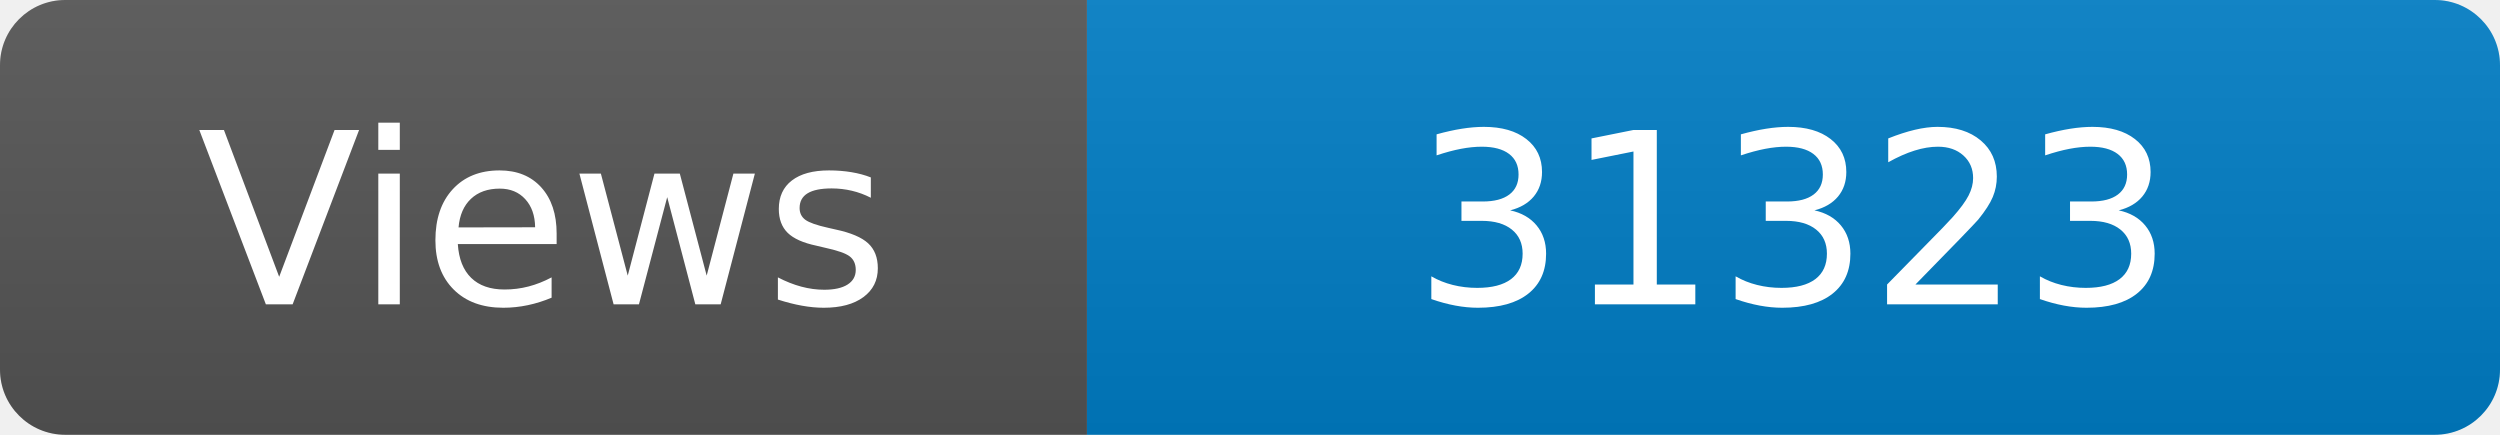
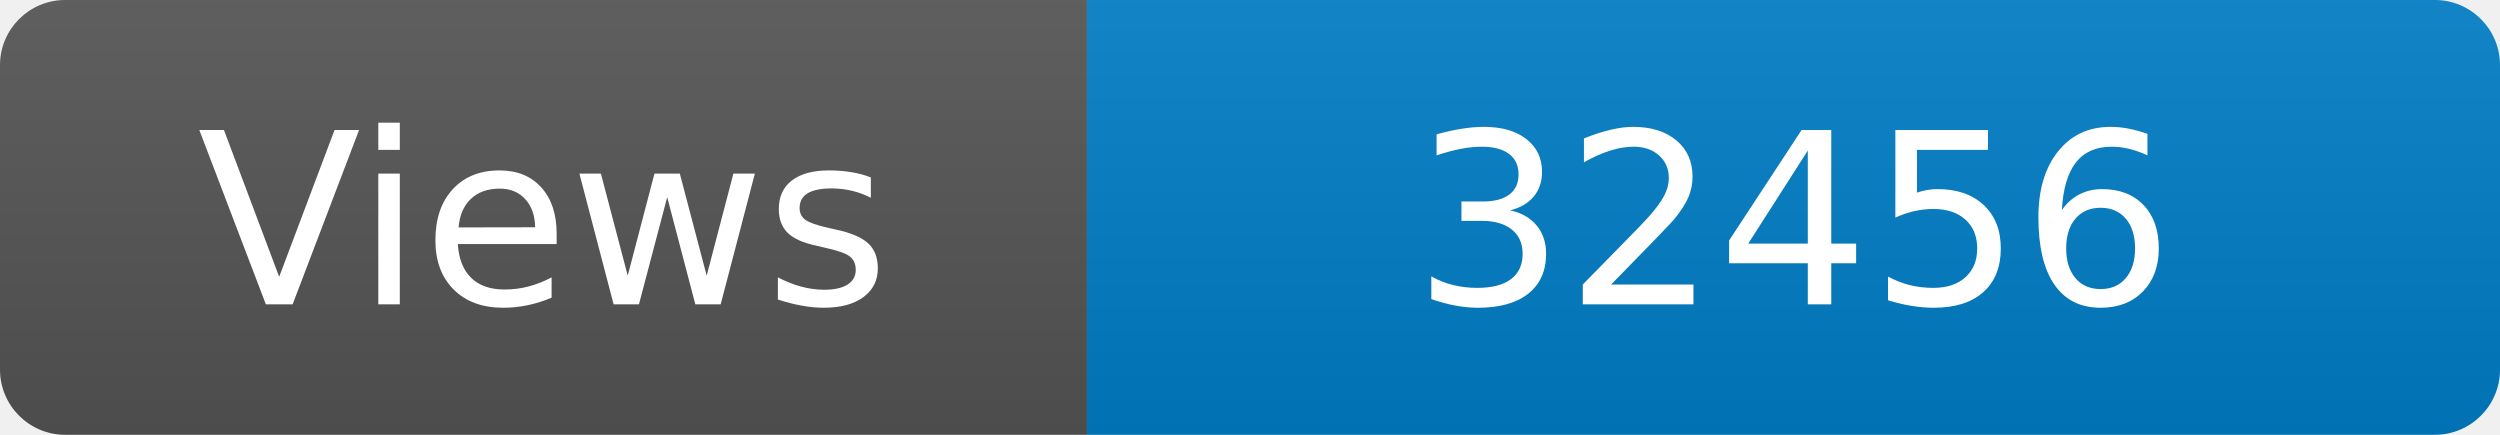
<svg xmlns="http://www.w3.org/2000/svg" width="115" height="20" role="img" aria-label="Maintained?: yes">
  <linearGradient id="s" x2="0" y2="100%">
    <stop offset="0" stop-color="#bbb" stop-opacity=".1" />
    <stop offset="1" stop-opacity=".1" />
  </linearGradient>
  <clipPath id="r">
    <rect width="115" height="20" rx="3" fill="#fff" />
  </clipPath>
  <g clip-path="url(#r)">
    <rect width="50" height="20" fill="#555" />
    <rect x="50" width="160" height="20" fill="#007ec6" />
    <rect width="115" height="20" fill="url(#s)" />
  </g>
  <g fill="#fff" text-anchor="middle" font-family="Verdana,Geneva,DejaVu Sans,sans-serif" font-size="110">
    <text x="250" y="140" transform="scale(.1)" fill="#fff">Views</text>
-     <text x="825" y="140" transform="scale(.1)" fill="#fff">31323</text>
+     <text x="825" y="140" transform="scale(.1)" fill="#fff">32456</text>
  </g>
</svg>
